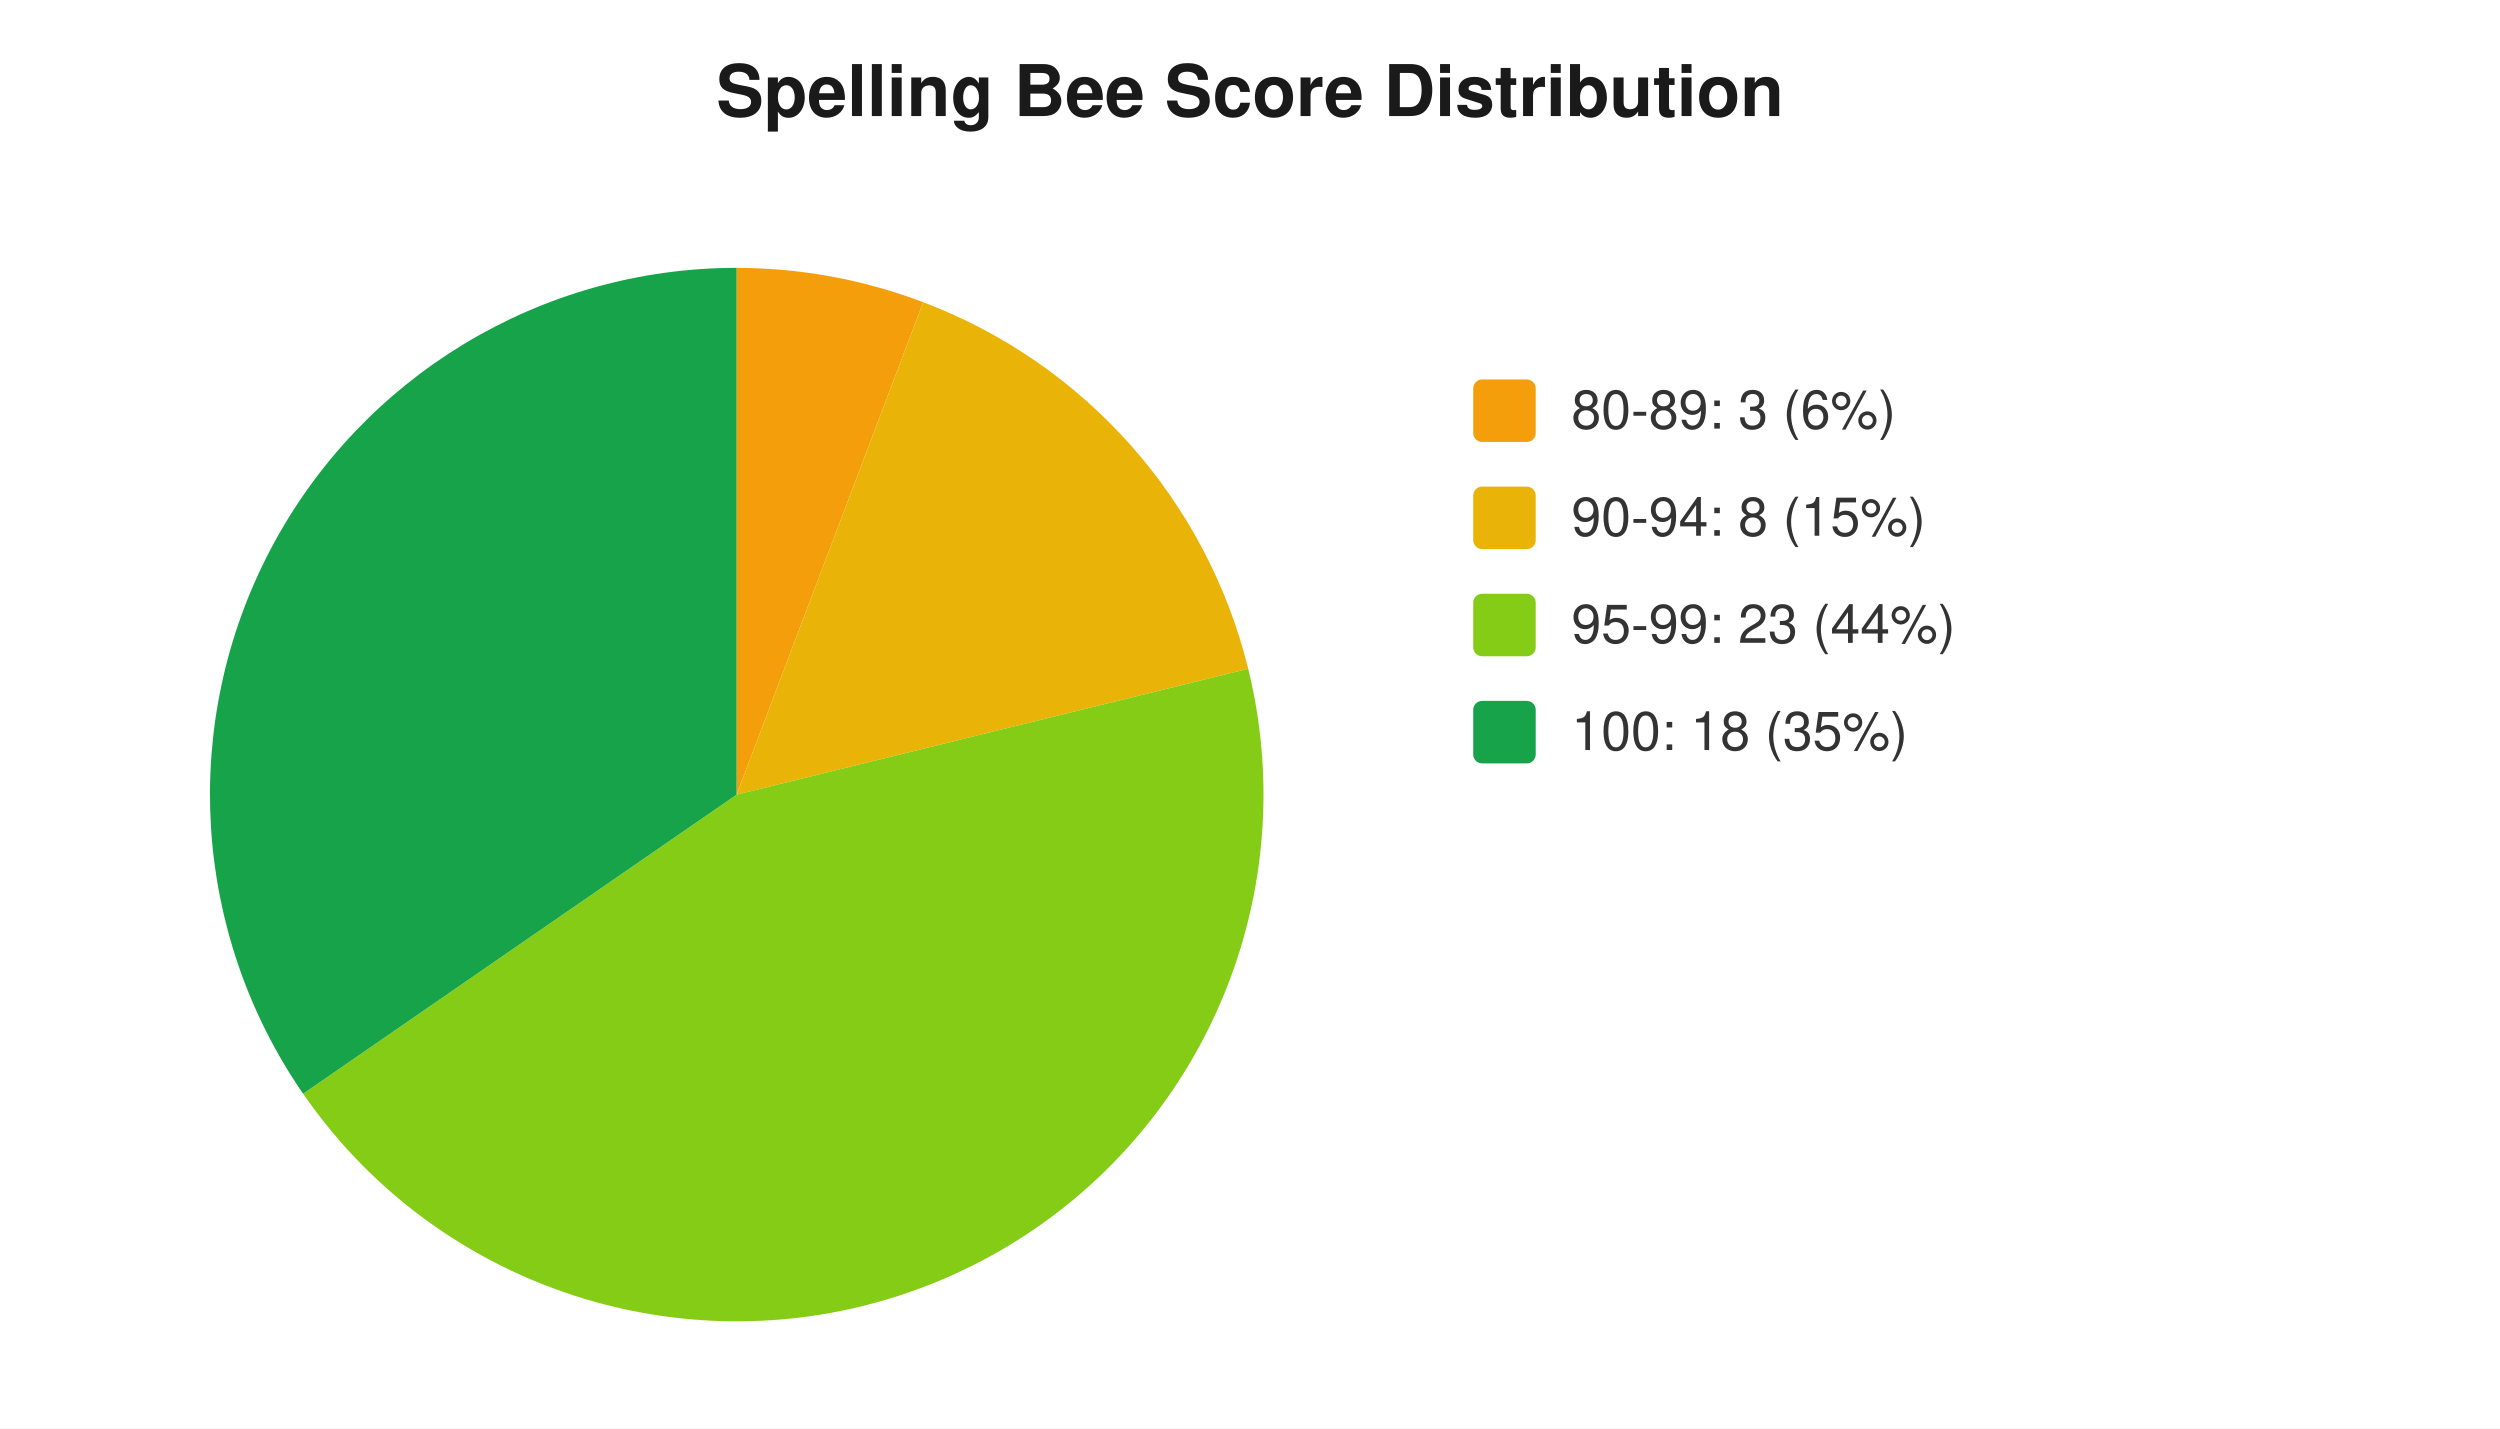
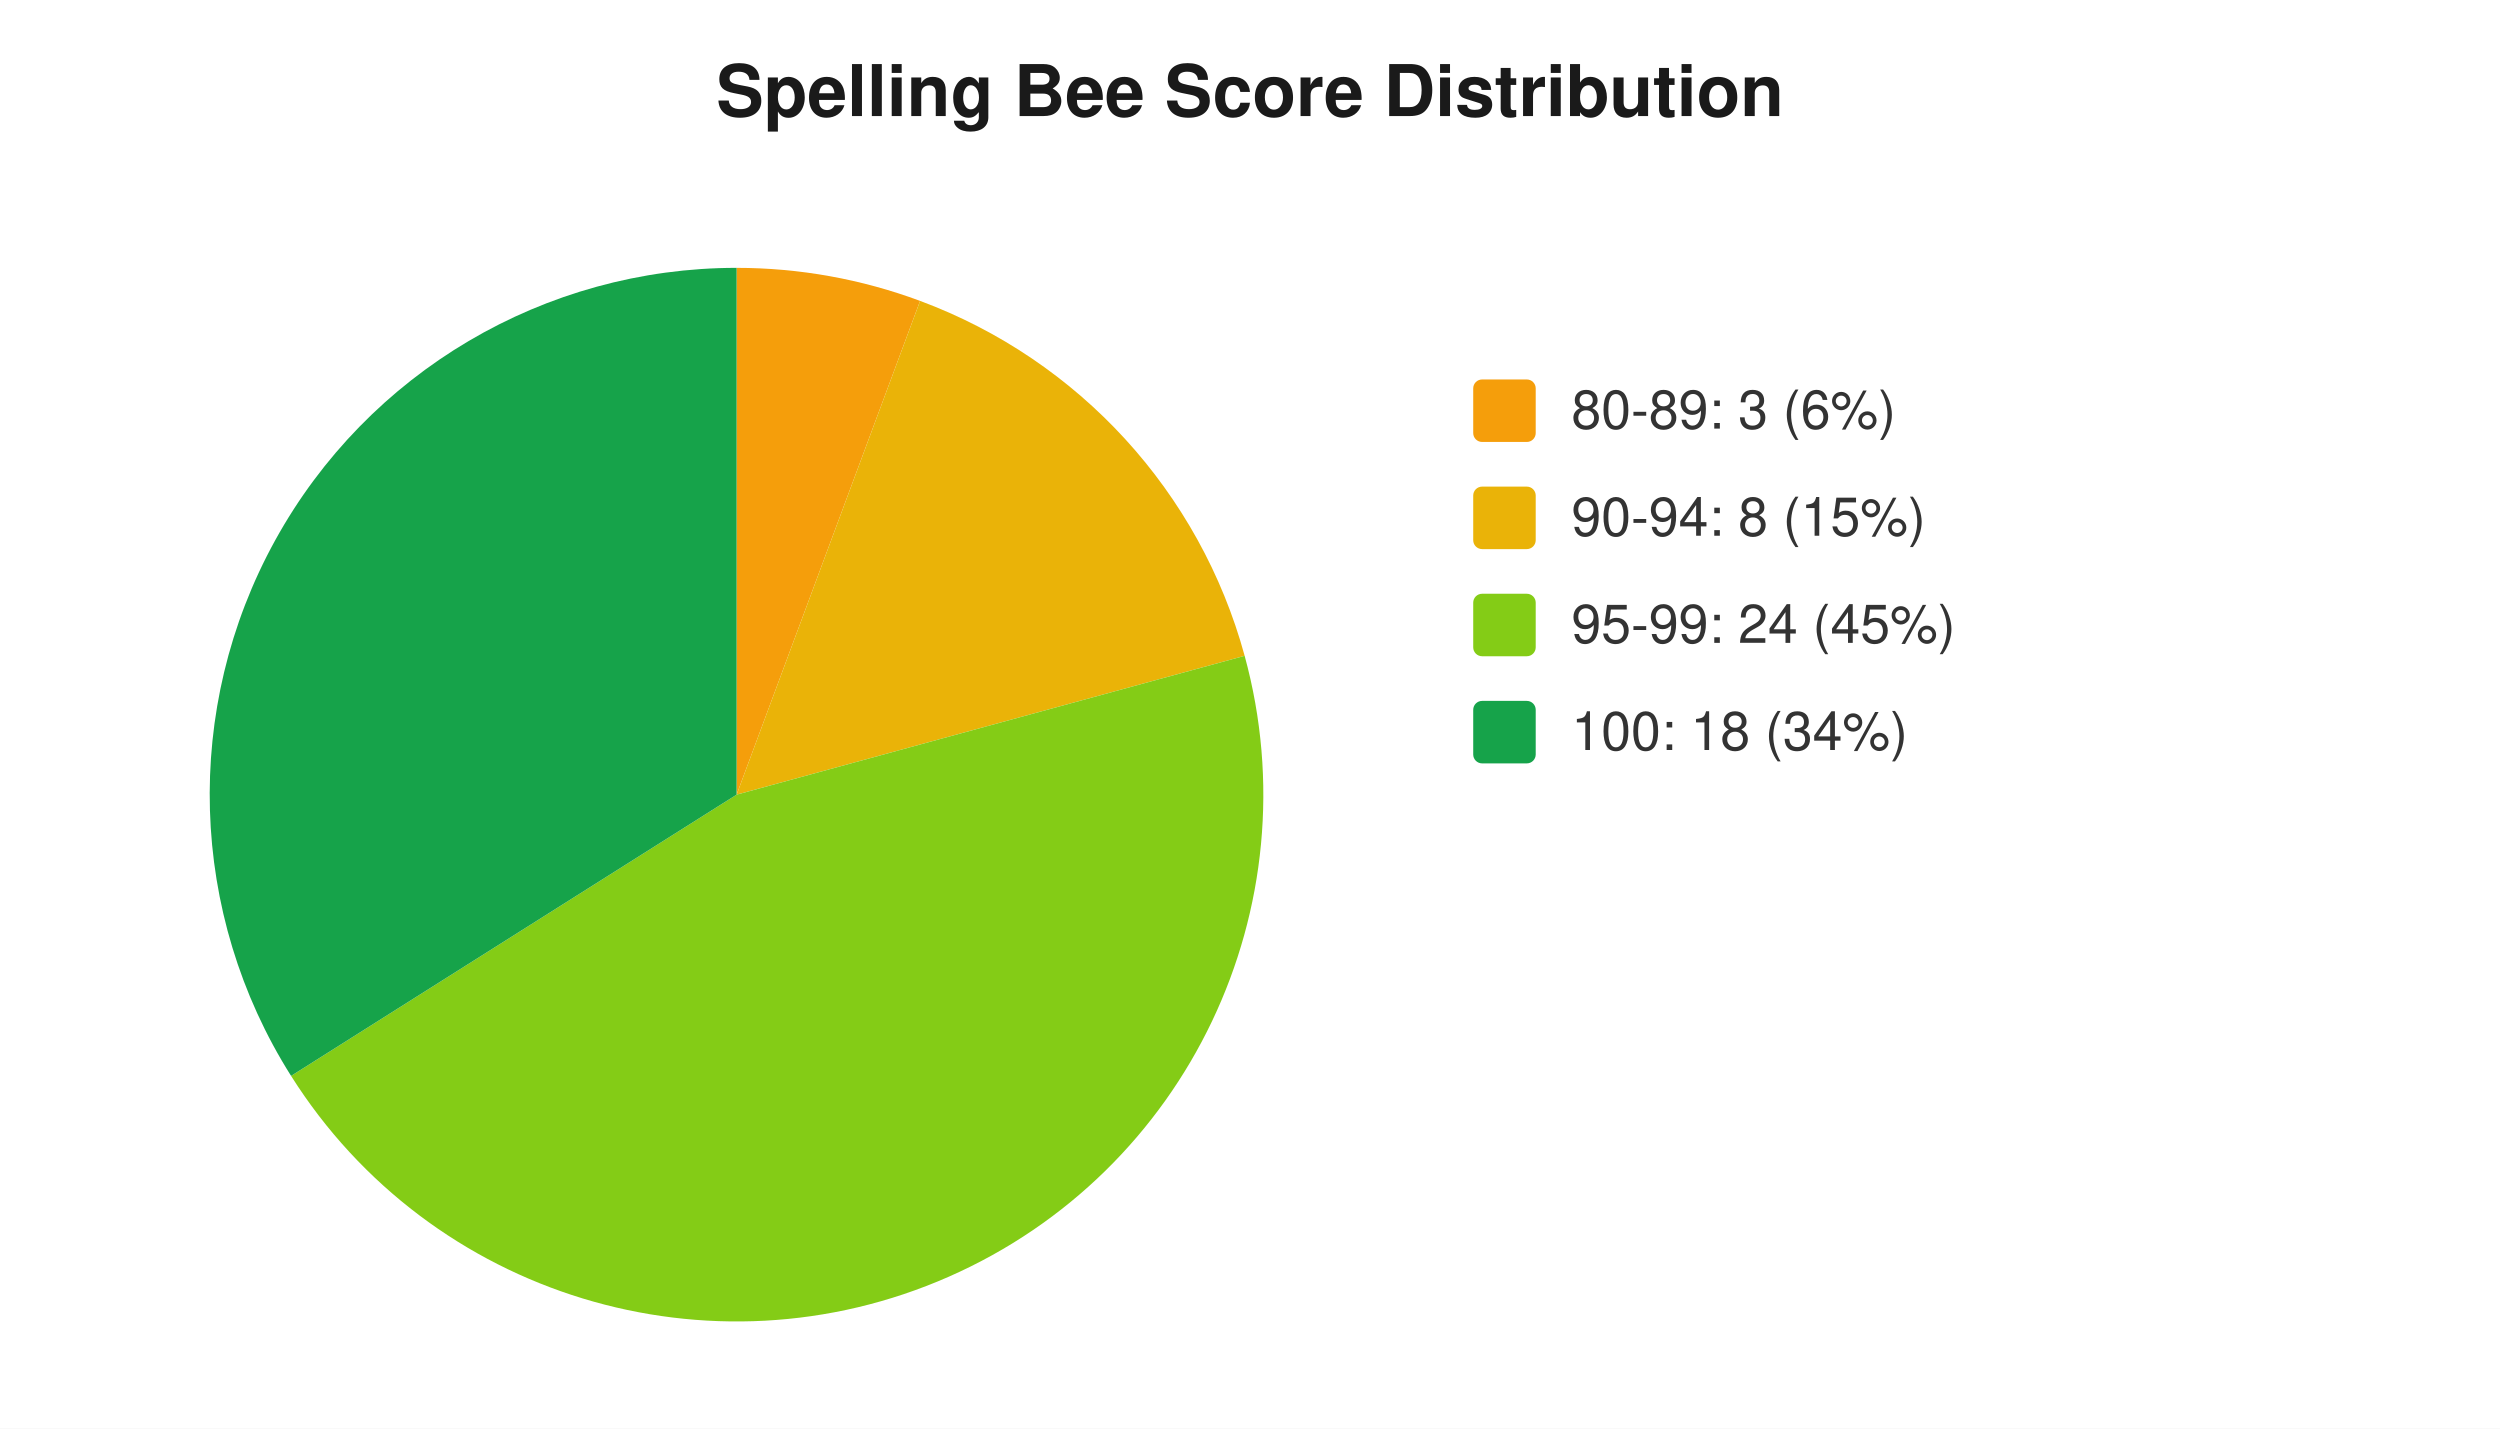
<svg xmlns="http://www.w3.org/2000/svg" width="560" height="320" viewBox="0 0 560 320" font-family="-apple-system,Segoe UI,Helvetica,Arial,sans-serif" font-size="12">
  <rect width="560" height="320" fill="#ffffff" />
  <text x="280" y="26" text-anchor="middle" font-size="16" font-weight="600" fill="#1a1a1a">Spelling Bee Score Distribution</text>
-   <path d="M 165 178 L 165.0 60.0 A 118 118 0 0 1 206.8 67.7 Z" fill="#f59e0b" />
-   <path d="M 165 178 L 206.8 67.7 A 118 118 0 0 1 279.6 149.8 Z" fill="#eab308" />
-   <path d="M 165 178 L 279.6 149.8 A 118 118 0 0 1 67.9 245.0 Z" fill="#84cc16" />
-   <path d="M 165 178 L 67.9 245.0 A 118 118 0 0 1 165.0 60.0 Z" fill="#16a34a" />
+   <path d="M 165 178 L 165.0 60.0 A 118 118 0 0 1 206.1 67.4 Z" fill="#f59e0b" />
+   <path d="M 165 178 L 206.1 67.4 A 118 118 0 0 1 278.8 146.9 Z" fill="#eab308" />
+   <path d="M 165 178 L 278.8 146.9 A 118 118 0 0 1 65.2 241.0 Z" fill="#84cc16" />
+   <path d="M 165 178 L 65.2 241.0 A 118 118 0 0 1 165.0 60.0 Z" fill="#16a34a" />
  <rect x="330" y="85" width="14" height="14" rx="2" fill="#f59e0b" />
  <text x="352" y="96" fill="#333">80-89: 3 (6%)</text>
  <rect x="330" y="109" width="14" height="14" rx="2" fill="#eab308" />
  <text x="352" y="120" fill="#333">90-94: 8 (15%)</text>
  <rect x="330" y="133" width="14" height="14" rx="2" fill="#84cc16" />
-   <text x="352" y="144" fill="#333">95-99: 23 (44%)</text>
+   <text x="352" y="144" fill="#333">95-99: 24 (45%)</text>
  <rect x="330" y="157" width="14" height="14" rx="2" fill="#16a34a" />
-   <text x="352" y="168" fill="#333">100: 18 (35%)</text>
+   <text x="352" y="168" fill="#333">100: 18 (34%)</text>
</svg>
